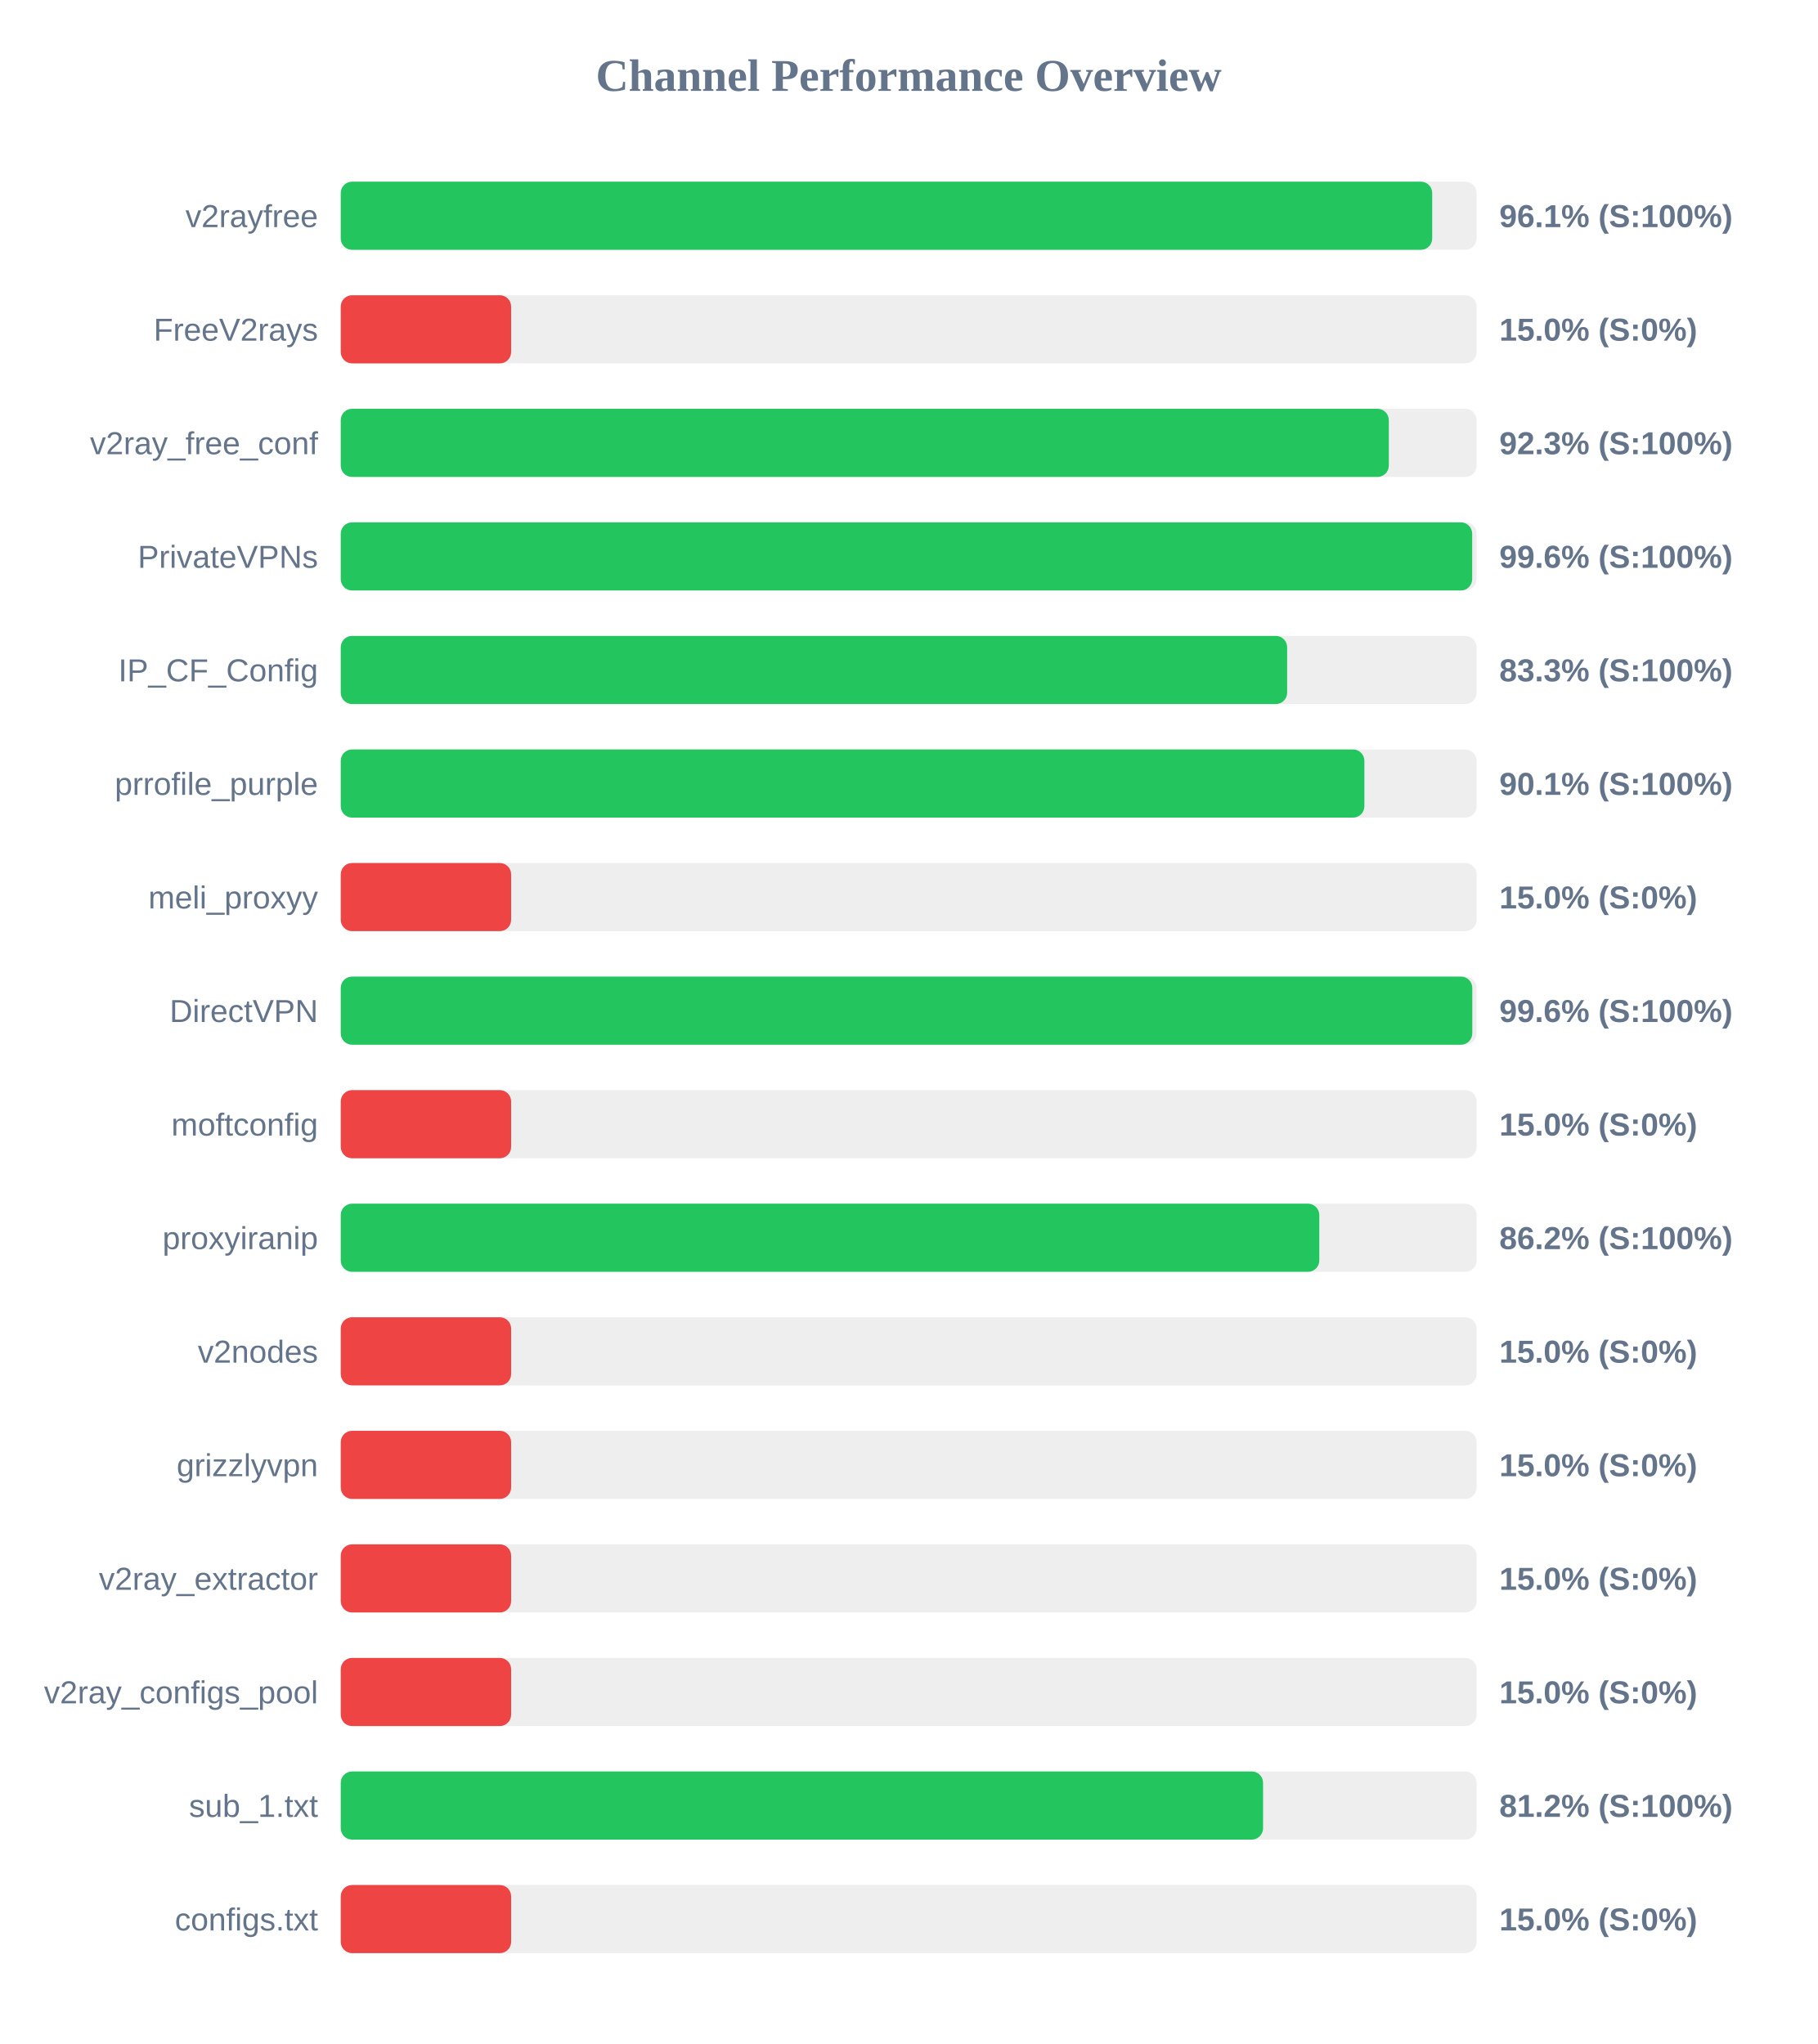
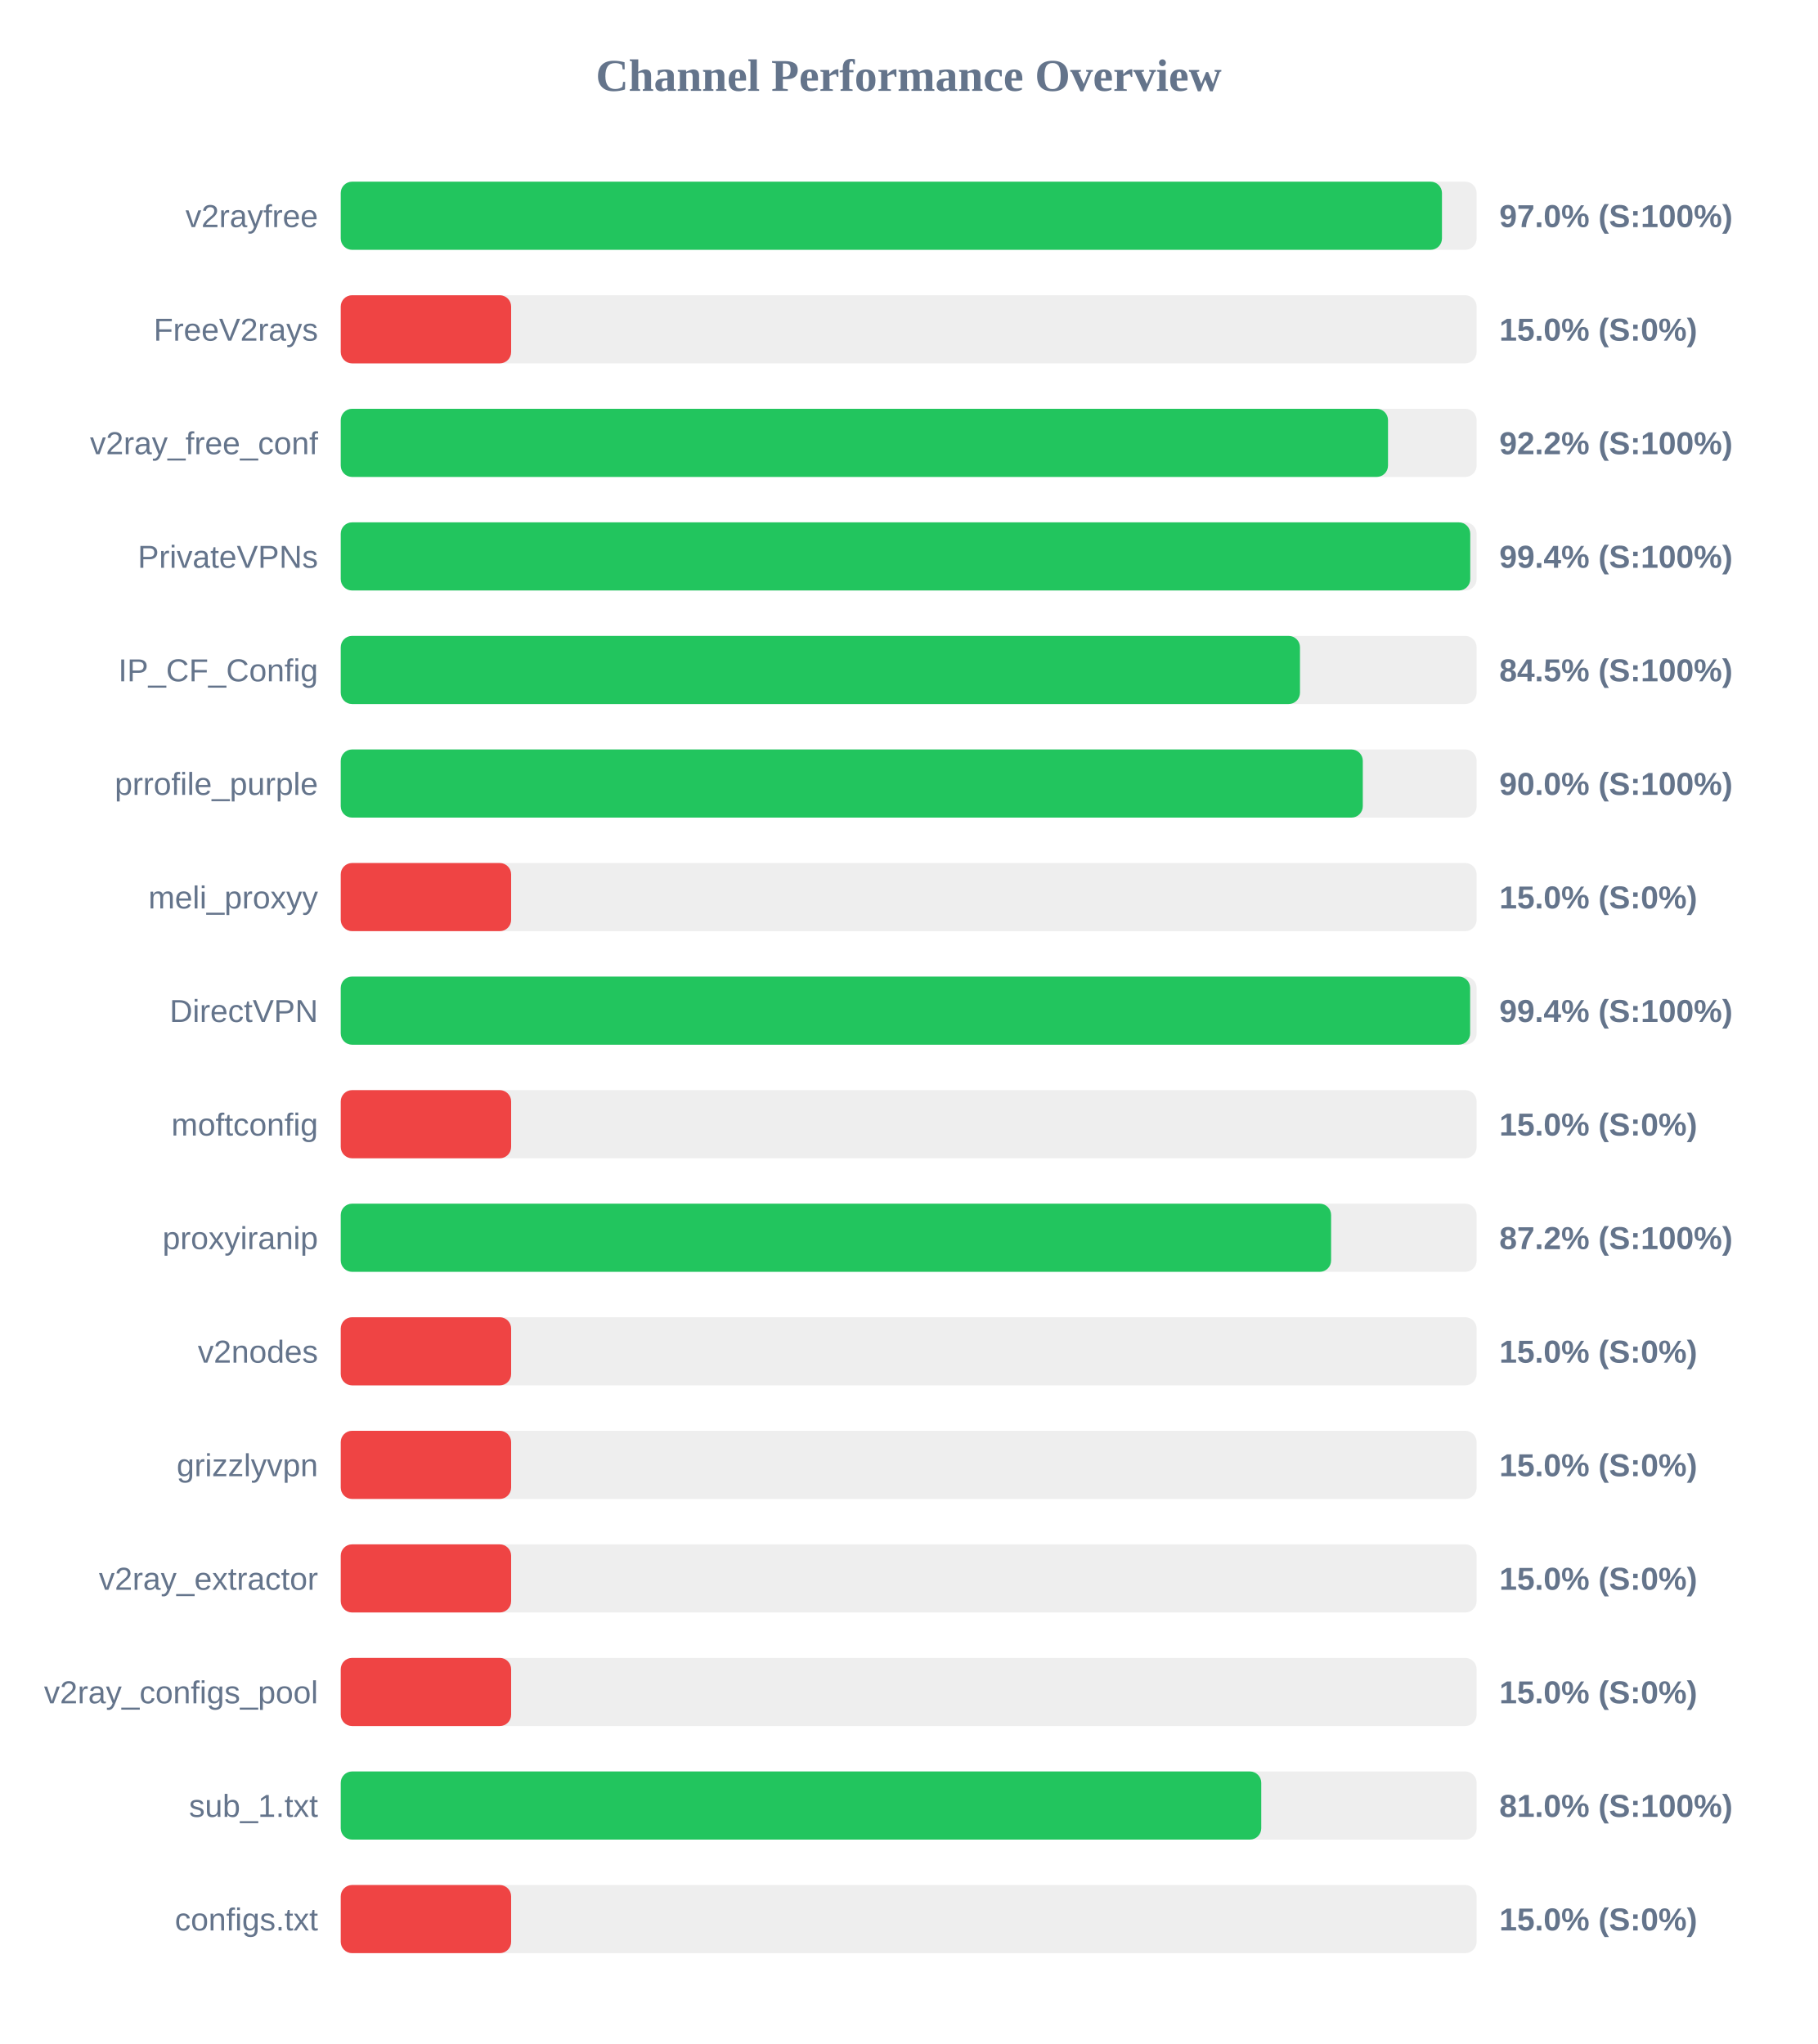
<svg xmlns="http://www.w3.org/2000/svg" width="800" height="900" version="1.1">
  <style>
        .row { font: 14px Arial; fill: #64748b; }
        .score { font: bold 14px Arial; fill: #64748b; }
    </style>
  <text x="400" y="40" text-anchor="middle" font-size="20px" font-weight="bold" fill="#64748b">Channel Performance Overview</text>
  <rect x="150" y="80" width="500" height="30" fill="#eee" rx="5" />
-   <rect x="150" y="80" width="480.45" height="30" fill="#22c55e" rx="5" />
+   <rect x="150" y="80" width="484.75" height="30" fill="#22c55e" rx="5" />
  <text x="140" y="100" text-anchor="end" class="row">v2rayfree</text>
-   <text x="660" y="100" text-anchor="start" class="score">96.1% (S:100%)</text>
+   <text x="660" y="100" text-anchor="start" class="score">97.0% (S:100%)</text>
  <rect x="150" y="130" width="500" height="30" fill="#eee" rx="5" />
  <rect x="150" y="130" width="75.0" height="30" fill="#ef4444" rx="5" />
  <text x="140" y="150" text-anchor="end" class="row">FreeV2rays</text>
  <text x="660" y="150" text-anchor="start" class="score">15.0% (S:0%)</text>
  <rect x="150" y="180" width="500" height="30" fill="#eee" rx="5" />
-   <rect x="150" y="180" width="461.35" height="30" fill="#22c55e" rx="5" />
+   <rect x="150" y="180" width="461.0" height="30" fill="#22c55e" rx="5" />
  <text x="140" y="200" text-anchor="end" class="row">v2ray_free_conf</text>
-   <text x="660" y="200" text-anchor="start" class="score">92.3% (S:100%)</text>
+   <text x="660" y="200" text-anchor="start" class="score">92.2% (S:100%)</text>
  <rect x="150" y="230" width="500" height="30" fill="#eee" rx="5" />
-   <rect x="150" y="230" width="498.05" height="30" fill="#22c55e" rx="5" />
+   <rect x="150" y="230" width="497.2" height="30" fill="#22c55e" rx="5" />
  <text x="140" y="250" text-anchor="end" class="row">PrivateVPNs</text>
-   <text x="660" y="250" text-anchor="start" class="score">99.6% (S:100%)</text>
+   <text x="660" y="250" text-anchor="start" class="score">99.4% (S:100%)</text>
  <rect x="150" y="280" width="500" height="30" fill="#eee" rx="5" />
-   <rect x="150" y="280" width="416.6" height="30" fill="#22c55e" rx="5" />
+   <rect x="150" y="280" width="422.25" height="30" fill="#22c55e" rx="5" />
  <text x="140" y="300" text-anchor="end" class="row">IP_CF_Config</text>
-   <text x="660" y="300" text-anchor="start" class="score">83.3% (S:100%)</text>
+   <text x="660" y="300" text-anchor="start" class="score">84.5% (S:100%)</text>
  <rect x="150" y="330" width="500" height="30" fill="#eee" rx="5" />
-   <rect x="150" y="330" width="450.6" height="30" fill="#22c55e" rx="5" />
+   <rect x="150" y="330" width="449.9" height="30" fill="#22c55e" rx="5" />
  <text x="140" y="350" text-anchor="end" class="row">prrofile_purple</text>
-   <text x="660" y="350" text-anchor="start" class="score">90.1% (S:100%)</text>
+   <text x="660" y="350" text-anchor="start" class="score">90.0% (S:100%)</text>
  <rect x="150" y="380" width="500" height="30" fill="#eee" rx="5" />
  <rect x="150" y="380" width="75.0" height="30" fill="#ef4444" rx="5" />
  <text x="140" y="400" text-anchor="end" class="row">meli_proxyy</text>
  <text x="660" y="400" text-anchor="start" class="score">15.0% (S:0%)</text>
  <rect x="150" y="430" width="500" height="30" fill="#eee" rx="5" />
-   <rect x="150" y="430" width="498.1" height="30" fill="#22c55e" rx="5" />
+   <rect x="150" y="430" width="497.15" height="30" fill="#22c55e" rx="5" />
  <text x="140" y="450" text-anchor="end" class="row">DirectVPN</text>
-   <text x="660" y="450" text-anchor="start" class="score">99.6% (S:100%)</text>
+   <text x="660" y="450" text-anchor="start" class="score">99.4% (S:100%)</text>
  <rect x="150" y="480" width="500" height="30" fill="#eee" rx="5" />
  <rect x="150" y="480" width="75.0" height="30" fill="#ef4444" rx="5" />
  <text x="140" y="500" text-anchor="end" class="row">moftconfig</text>
  <text x="660" y="500" text-anchor="start" class="score">15.0% (S:0%)</text>
  <rect x="150" y="530" width="500" height="30" fill="#eee" rx="5" />
-   <rect x="150" y="530" width="430.75" height="30" fill="#22c55e" rx="5" />
+   <rect x="150" y="530" width="435.95" height="30" fill="#22c55e" rx="5" />
  <text x="140" y="550" text-anchor="end" class="row">proxyiranip</text>
-   <text x="660" y="550" text-anchor="start" class="score">86.2% (S:100%)</text>
+   <text x="660" y="550" text-anchor="start" class="score">87.2% (S:100%)</text>
  <rect x="150" y="580" width="500" height="30" fill="#eee" rx="5" />
  <rect x="150" y="580" width="75.0" height="30" fill="#ef4444" rx="5" />
  <text x="140" y="600" text-anchor="end" class="row">v2nodes</text>
  <text x="660" y="600" text-anchor="start" class="score">15.0% (S:0%)</text>
  <rect x="150" y="630" width="500" height="30" fill="#eee" rx="5" />
  <rect x="150" y="630" width="75.0" height="30" fill="#ef4444" rx="5" />
  <text x="140" y="650" text-anchor="end" class="row">grizzlyvpn</text>
  <text x="660" y="650" text-anchor="start" class="score">15.0% (S:0%)</text>
  <rect x="150" y="680" width="500" height="30" fill="#eee" rx="5" />
  <rect x="150" y="680" width="75.0" height="30" fill="#ef4444" rx="5" />
  <text x="140" y="700" text-anchor="end" class="row">v2ray_extractor</text>
  <text x="660" y="700" text-anchor="start" class="score">15.0% (S:0%)</text>
  <rect x="150" y="730" width="500" height="30" fill="#eee" rx="5" />
  <rect x="150" y="730" width="75.0" height="30" fill="#ef4444" rx="5" />
  <text x="140" y="750" text-anchor="end" class="row">v2ray_configs_pool</text>
  <text x="660" y="750" text-anchor="start" class="score">15.0% (S:0%)</text>
  <rect x="150" y="780" width="500" height="30" fill="#eee" rx="5" />
-   <rect x="150" y="780" width="406.0" height="30" fill="#22c55e" rx="5" />
+   <rect x="150" y="780" width="405.2" height="30" fill="#22c55e" rx="5" />
  <text x="140" y="800" text-anchor="end" class="row">sub_1.txt</text>
-   <text x="660" y="800" text-anchor="start" class="score">81.2% (S:100%)</text>
+   <text x="660" y="800" text-anchor="start" class="score">81.0% (S:100%)</text>
  <rect x="150" y="830" width="500" height="30" fill="#eee" rx="5" />
  <rect x="150" y="830" width="75.0" height="30" fill="#ef4444" rx="5" />
  <text x="140" y="850" text-anchor="end" class="row">configs.txt</text>
  <text x="660" y="850" text-anchor="start" class="score">15.0% (S:0%)</text>
</svg>
